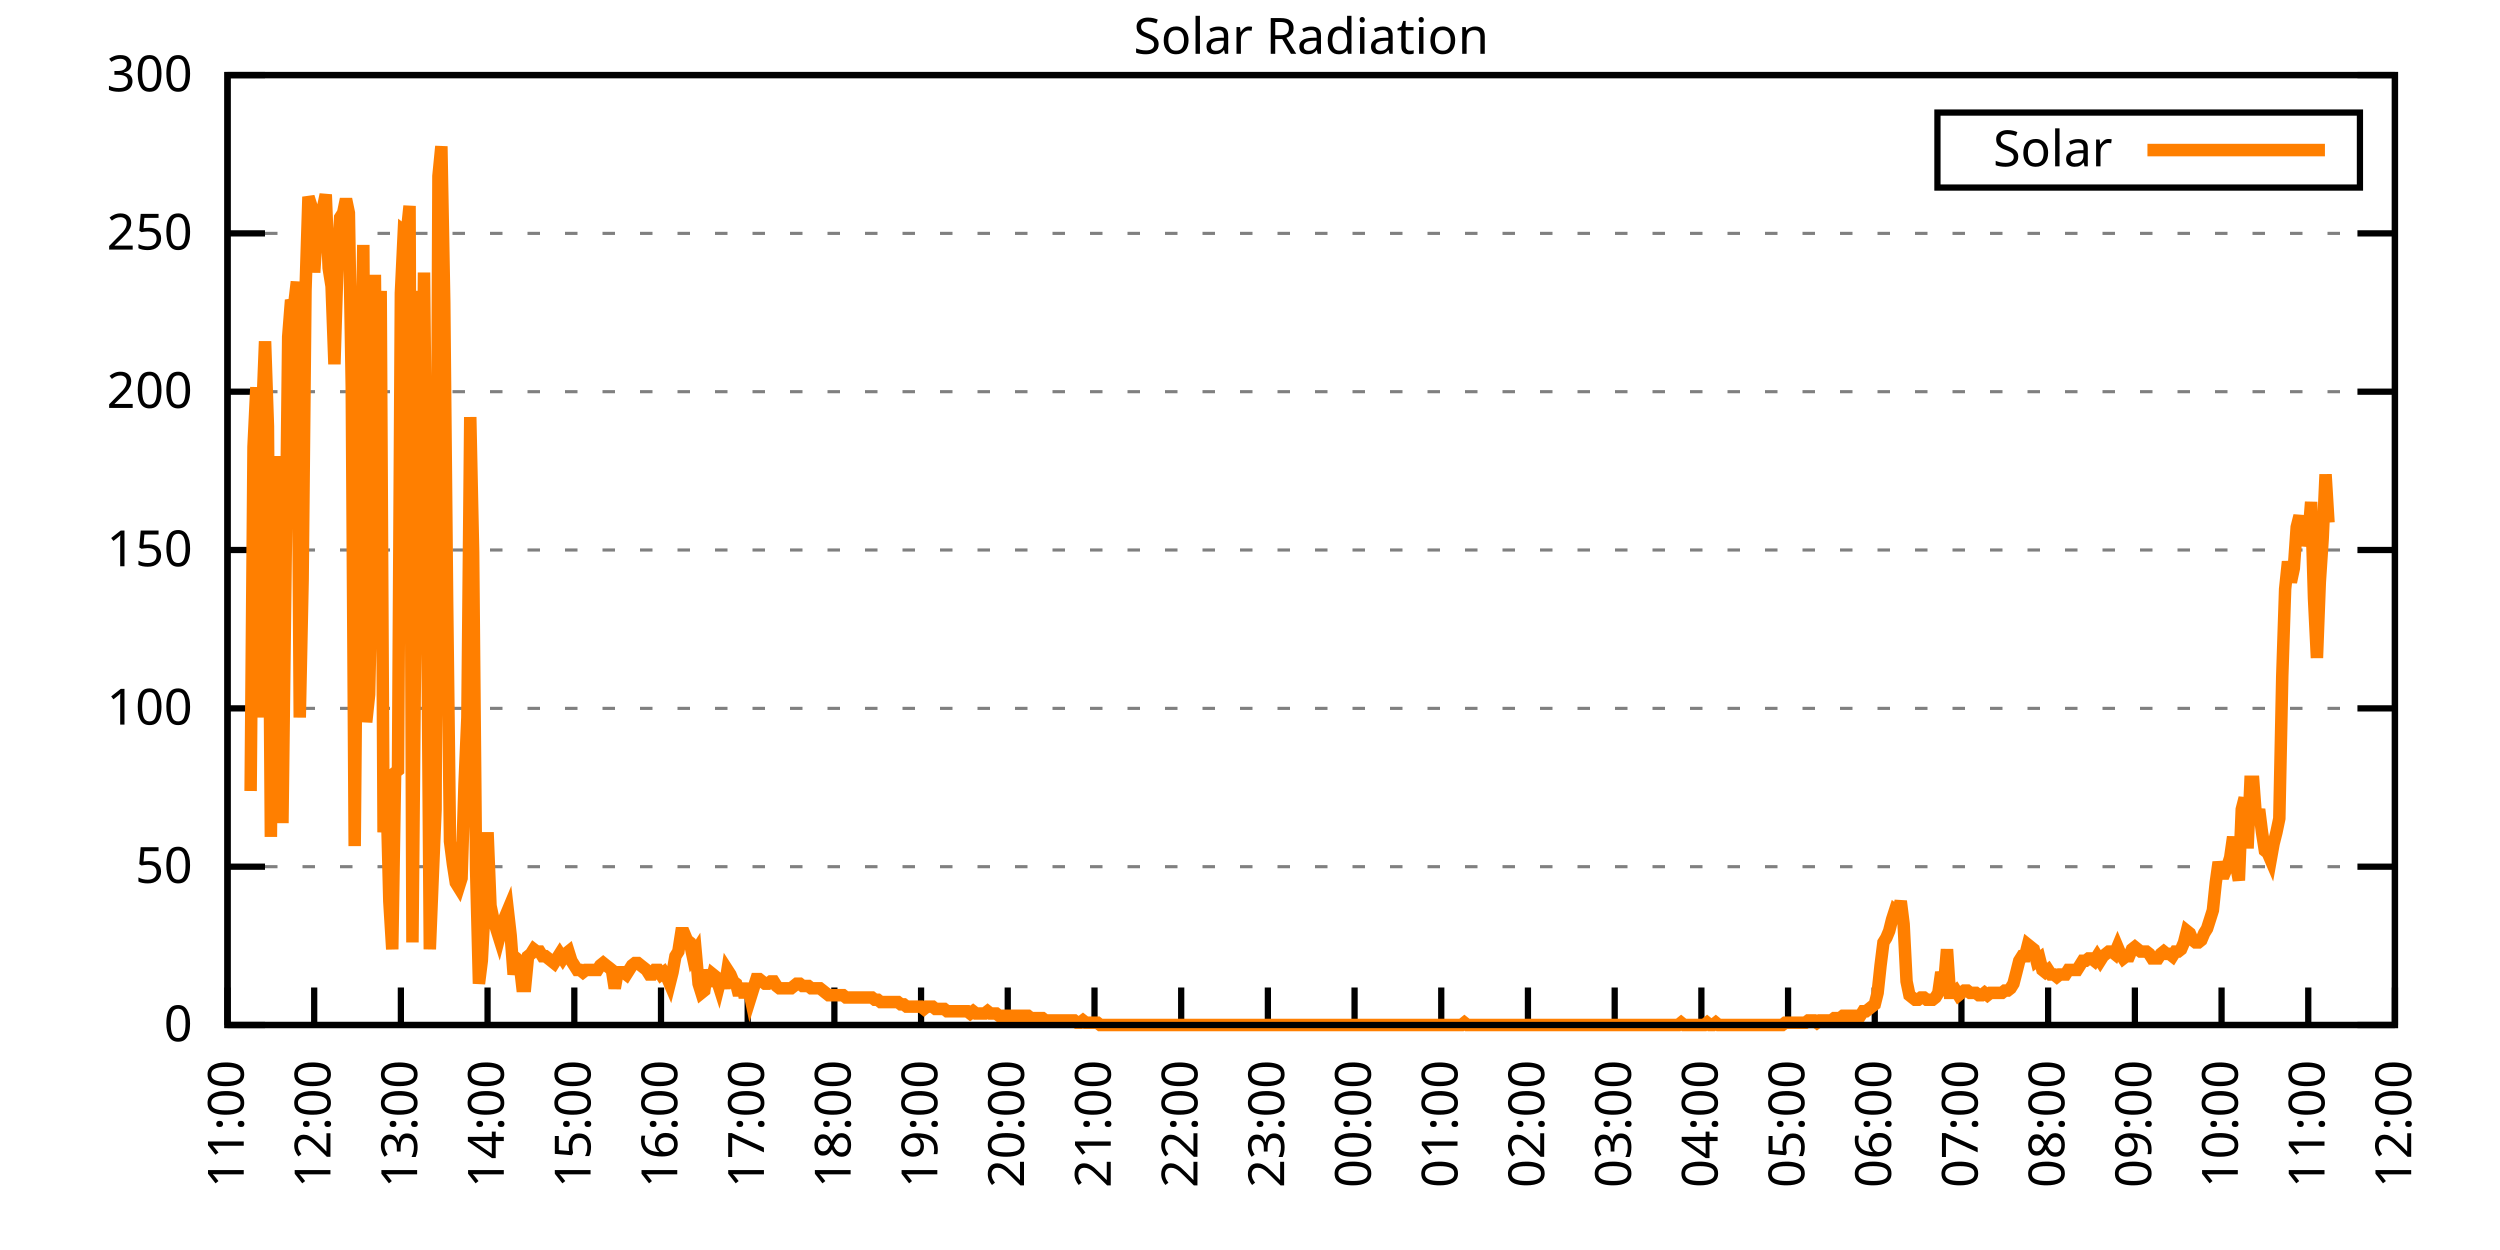
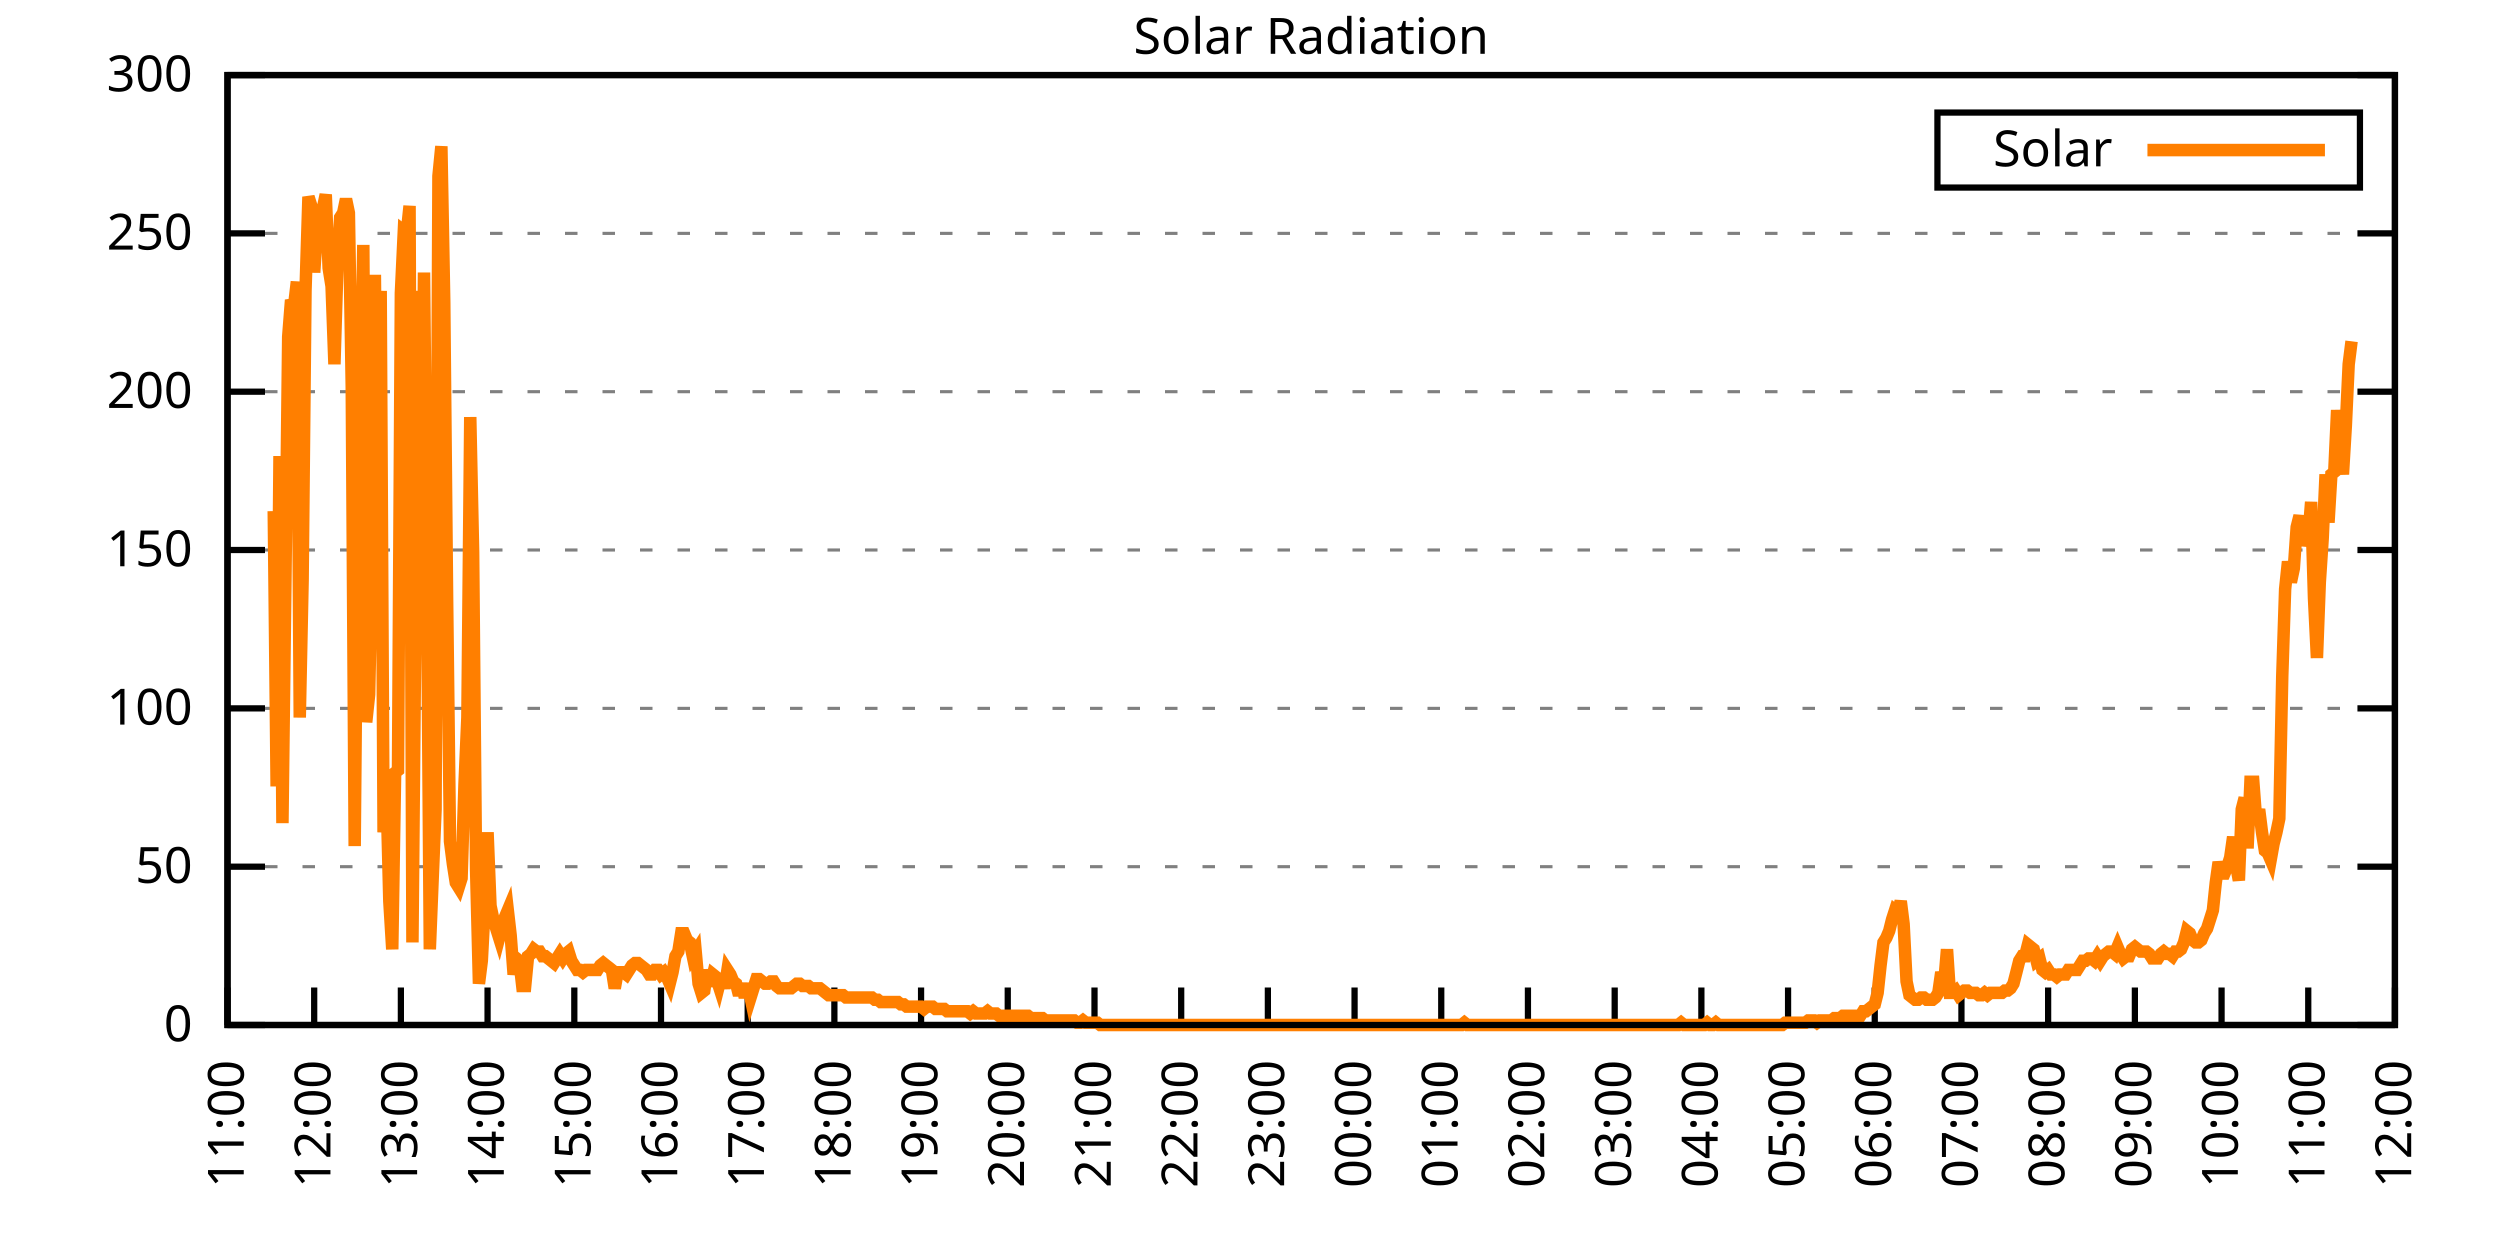
<svg xmlns="http://www.w3.org/2000/svg" xmlns:xlink="http://www.w3.org/1999/xlink" width="400" height="200" viewBox="0 0 400 200">
  <g id="gnuplot_canvas">
    <rect x="0" y="0" width="400" height="200" fill="none" />
    <defs>
      <circle id="gpDot" r="0.5" stroke-width="0.5" stroke="currentColor" />
      <path id="gpPt0" stroke-width="0.333" stroke="currentColor" d="M-1,0 h2 M0,-1 v2" />
      <path id="gpPt1" stroke-width="0.333" stroke="currentColor" d="M-1,-1 L1,1 M1,-1 L-1,1" />
      <path id="gpPt2" stroke-width="0.333" stroke="currentColor" d="M-1,0 L1,0 M0,-1 L0,1 M-1,-1 L1,1 M-1,1 L1,-1" />
      <rect id="gpPt3" stroke-width="0.333" stroke="currentColor" x="-1" y="-1" width="2" height="2" />
      <rect id="gpPt4" stroke-width="0.333" stroke="currentColor" fill="currentColor" x="-1" y="-1" width="2" height="2" />
      <circle id="gpPt5" stroke-width="0.333" stroke="currentColor" cx="0" cy="0" r="1" />
      <use xlink:href="#gpPt5" id="gpPt6" fill="currentColor" stroke="none" />
      <path id="gpPt7" stroke-width="0.333" stroke="currentColor" d="M0,-1.33 L-1.33,0.67 L1.33,0.67 z" />
      <use xlink:href="#gpPt7" id="gpPt8" fill="currentColor" stroke="none" />
      <use xlink:href="#gpPt7" id="gpPt9" stroke="currentColor" transform="rotate(180)" />
      <use xlink:href="#gpPt9" id="gpPt10" fill="currentColor" stroke="none" />
      <use xlink:href="#gpPt3" id="gpPt11" stroke="currentColor" transform="rotate(45)" />
      <use xlink:href="#gpPt11" id="gpPt12" fill="currentColor" stroke="none" />
      <path id="gpPt13" stroke-width="0.333" stroke="currentColor" d="M0,1.330 L1.265,0.411 L0.782,-1.067 L-0.782,-1.076 L-1.265,0.411 z" />
      <use xlink:href="#gpPt13" id="gpPt14" fill="currentColor" stroke="none" />
      <filter id="textbox" filterUnits="objectBoundingBox" x="0" y="0" height="1" width="1">
        <feFlood flood-color="white" flood-opacity="1" result="bgnd" />
        <feComposite in="SourceGraphic" in2="bgnd" operator="atop" />
      </filter>
      <filter id="greybox" filterUnits="objectBoundingBox" x="0" y="0" height="1" width="1">
        <feFlood flood-color="lightgrey" flood-opacity="1" result="grey" />
        <feComposite in="SourceGraphic" in2="grey" operator="atop" />
      </filter>
    </defs>
    <g fill="none" color="white" stroke="currentColor" stroke-width="1.00" stroke-linecap="butt" stroke-linejoin="miter">
</g>
    <g fill="none" color="black" stroke="currentColor" stroke-width="1.00" stroke-linecap="butt" stroke-linejoin="miter">
      <g stroke="none" shape-rendering="crispEdges">
        <polygon fill="rgb(255, 255, 255)" points="36.40,164.00 383.18,164.00 383.18,12.02 36.40,12.02 " />
      </g>
    </g>
    <g fill="none" color="black" stroke="currentColor" stroke-width="1.00" stroke-linecap="butt" stroke-linejoin="miter">
</g>
    <g fill="none" color="black" stroke="black" stroke-width="0.50" stroke-linecap="butt" stroke-linejoin="miter">
</g>
    <g fill="none" color="gray" stroke="currentColor" stroke-width="0.50" stroke-linecap="butt" stroke-linejoin="miter">
      <path stroke="gray" stroke-dasharray="2,4" class="gridline" d="M36.40,164.00 L383.19,164.00  " />
    </g>
    <g fill="none" color="gray" stroke="gray" stroke-width="1.00" stroke-linecap="butt" stroke-linejoin="miter">
</g>
    <g fill="none" color="black" stroke="currentColor" stroke-width="1.00" stroke-linecap="butt" stroke-linejoin="miter">
      <path stroke="black" d="M36.40,164.00 L42.40,164.00 M383.19,164.00 L377.19,164.00  " />
      <g transform="translate(30.80,166.60)" stroke="none" fill="black" font-family="Sans" font-size="8.00" text-anchor="end">
        <text>
          <tspan font-family="Sans"> 0</tspan>
        </text>
      </g>
    </g>
    <g fill="none" color="black" stroke="currentColor" stroke-width="1.00" stroke-linecap="butt" stroke-linejoin="miter">
</g>
    <g fill="none" color="black" stroke="black" stroke-width="0.50" stroke-linecap="butt" stroke-linejoin="miter">
</g>
    <g fill="none" color="gray" stroke="currentColor" stroke-width="0.50" stroke-linecap="butt" stroke-linejoin="miter">
      <path stroke="gray" stroke-dasharray="2,4" class="gridline" d="M36.40,138.67 L383.19,138.67  " />
    </g>
    <g fill="none" color="gray" stroke="gray" stroke-width="1.00" stroke-linecap="butt" stroke-linejoin="miter">
</g>
    <g fill="none" color="black" stroke="currentColor" stroke-width="1.00" stroke-linecap="butt" stroke-linejoin="miter">
      <path stroke="black" d="M36.40,138.67 L42.40,138.67 M383.19,138.67 L377.19,138.67  " />
      <g transform="translate(30.80,141.27)" stroke="none" fill="black" font-family="Sans" font-size="8.00" text-anchor="end">
        <text>
          <tspan font-family="Sans"> 50</tspan>
        </text>
      </g>
    </g>
    <g fill="none" color="black" stroke="currentColor" stroke-width="1.00" stroke-linecap="butt" stroke-linejoin="miter">
</g>
    <g fill="none" color="black" stroke="black" stroke-width="0.50" stroke-linecap="butt" stroke-linejoin="miter">
</g>
    <g fill="none" color="gray" stroke="currentColor" stroke-width="0.50" stroke-linecap="butt" stroke-linejoin="miter">
      <path stroke="gray" stroke-dasharray="2,4" class="gridline" d="M36.40,113.34 L383.19,113.34  " />
    </g>
    <g fill="none" color="gray" stroke="gray" stroke-width="1.00" stroke-linecap="butt" stroke-linejoin="miter">
</g>
    <g fill="none" color="black" stroke="currentColor" stroke-width="1.00" stroke-linecap="butt" stroke-linejoin="miter">
      <path stroke="black" d="M36.40,113.34 L42.40,113.34 M383.19,113.34 L377.19,113.34  " />
      <g transform="translate(30.80,115.94)" stroke="none" fill="black" font-family="Sans" font-size="8.00" text-anchor="end">
        <text>
          <tspan font-family="Sans"> 100</tspan>
        </text>
      </g>
    </g>
    <g fill="none" color="black" stroke="currentColor" stroke-width="1.00" stroke-linecap="butt" stroke-linejoin="miter">
</g>
    <g fill="none" color="black" stroke="black" stroke-width="0.50" stroke-linecap="butt" stroke-linejoin="miter">
</g>
    <g fill="none" color="gray" stroke="currentColor" stroke-width="0.50" stroke-linecap="butt" stroke-linejoin="miter">
      <path stroke="gray" stroke-dasharray="2,4" class="gridline" d="M36.40,88.00 L383.19,88.00  " />
    </g>
    <g fill="none" color="gray" stroke="gray" stroke-width="1.00" stroke-linecap="butt" stroke-linejoin="miter">
</g>
    <g fill="none" color="black" stroke="currentColor" stroke-width="1.00" stroke-linecap="butt" stroke-linejoin="miter">
      <path stroke="black" d="M36.40,88.00 L42.40,88.00 M383.19,88.00 L377.19,88.00  " />
      <g transform="translate(30.80,90.60)" stroke="none" fill="black" font-family="Sans" font-size="8.00" text-anchor="end">
        <text>
          <tspan font-family="Sans"> 150</tspan>
        </text>
      </g>
    </g>
    <g fill="none" color="black" stroke="currentColor" stroke-width="1.00" stroke-linecap="butt" stroke-linejoin="miter">
</g>
    <g fill="none" color="black" stroke="black" stroke-width="0.50" stroke-linecap="butt" stroke-linejoin="miter">
</g>
    <g fill="none" color="gray" stroke="currentColor" stroke-width="0.50" stroke-linecap="butt" stroke-linejoin="miter">
      <path stroke="gray" stroke-dasharray="2,4" class="gridline" d="M36.40,62.67 L383.19,62.67  " />
    </g>
    <g fill="none" color="gray" stroke="gray" stroke-width="1.00" stroke-linecap="butt" stroke-linejoin="miter">
</g>
    <g fill="none" color="black" stroke="currentColor" stroke-width="1.00" stroke-linecap="butt" stroke-linejoin="miter">
      <path stroke="black" d="M36.40,62.67 L42.40,62.67 M383.19,62.67 L377.19,62.67  " />
      <g transform="translate(30.80,65.27)" stroke="none" fill="black" font-family="Sans" font-size="8.00" text-anchor="end">
        <text>
          <tspan font-family="Sans"> 200</tspan>
        </text>
      </g>
    </g>
    <g fill="none" color="black" stroke="currentColor" stroke-width="1.00" stroke-linecap="butt" stroke-linejoin="miter">
</g>
    <g fill="none" color="black" stroke="black" stroke-width="0.50" stroke-linecap="butt" stroke-linejoin="miter">
</g>
    <g fill="none" color="gray" stroke="currentColor" stroke-width="0.50" stroke-linecap="butt" stroke-linejoin="miter">
      <path stroke="gray" stroke-dasharray="2,4" class="gridline" d="M36.40,37.34 L383.19,37.34  " />
    </g>
    <g fill="none" color="gray" stroke="gray" stroke-width="1.00" stroke-linecap="butt" stroke-linejoin="miter">
</g>
    <g fill="none" color="black" stroke="currentColor" stroke-width="1.00" stroke-linecap="butt" stroke-linejoin="miter">
      <path stroke="black" d="M36.40,37.34 L42.40,37.34 M383.19,37.34 L377.19,37.34  " />
      <g transform="translate(30.80,39.94)" stroke="none" fill="black" font-family="Sans" font-size="8.00" text-anchor="end">
        <text>
          <tspan font-family="Sans"> 250</tspan>
        </text>
      </g>
    </g>
    <g fill="none" color="black" stroke="currentColor" stroke-width="1.00" stroke-linecap="butt" stroke-linejoin="miter">
</g>
    <g fill="none" color="black" stroke="black" stroke-width="0.50" stroke-linecap="butt" stroke-linejoin="miter">
</g>
    <g fill="none" color="gray" stroke="currentColor" stroke-width="0.50" stroke-linecap="butt" stroke-linejoin="miter">
      <path stroke="gray" stroke-dasharray="2,4" class="gridline" d="M36.40,12.01 L383.19,12.01  " />
    </g>
    <g fill="none" color="gray" stroke="gray" stroke-width="1.00" stroke-linecap="butt" stroke-linejoin="miter">
</g>
    <g fill="none" color="black" stroke="currentColor" stroke-width="1.00" stroke-linecap="butt" stroke-linejoin="miter">
      <path stroke="black" d="M36.40,12.01 L42.40,12.01 M383.19,12.01 L377.19,12.01  " />
      <g transform="translate(30.80,14.61)" stroke="none" fill="black" font-family="Sans" font-size="8.00" text-anchor="end">
        <text>
          <tspan font-family="Sans"> 300</tspan>
        </text>
      </g>
    </g>
    <g fill="none" color="black" stroke="currentColor" stroke-width="1.00" stroke-linecap="butt" stroke-linejoin="miter">
      <path stroke="black" d="M36.40,164.00 L36.40,158.00  " />
      <g transform="translate(39.00,169.60) rotate(270.00)" stroke="none" fill="black" font-family="Sans" font-size="8.00" text-anchor="end">
        <text>
          <tspan font-family="Sans">11:00</tspan>
        </text>
      </g>
    </g>
    <g fill="none" color="black" stroke="currentColor" stroke-width="1.00" stroke-linecap="butt" stroke-linejoin="miter">
      <path stroke="black" d="M50.27,164.00 L50.27,158.00  " />
      <g transform="translate(52.87,169.60) rotate(270.00)" stroke="none" fill="black" font-family="Sans" font-size="8.00" text-anchor="end">
        <text>
          <tspan font-family="Sans">12:00</tspan>
        </text>
      </g>
    </g>
    <g fill="none" color="black" stroke="currentColor" stroke-width="1.00" stroke-linecap="butt" stroke-linejoin="miter">
      <path stroke="black" d="M64.14,164.00 L64.14,158.00  " />
      <g transform="translate(66.74,169.60) rotate(270.00)" stroke="none" fill="black" font-family="Sans" font-size="8.00" text-anchor="end">
        <text>
          <tspan font-family="Sans">13:00</tspan>
        </text>
      </g>
    </g>
    <g fill="none" color="black" stroke="currentColor" stroke-width="1.00" stroke-linecap="butt" stroke-linejoin="miter">
      <path stroke="black" d="M78.01,164.00 L78.01,158.00  " />
      <g transform="translate(80.61,169.60) rotate(270.00)" stroke="none" fill="black" font-family="Sans" font-size="8.00" text-anchor="end">
        <text>
          <tspan font-family="Sans">14:00</tspan>
        </text>
      </g>
    </g>
    <g fill="none" color="black" stroke="currentColor" stroke-width="1.00" stroke-linecap="butt" stroke-linejoin="miter">
      <path stroke="black" d="M91.89,164.00 L91.89,158.00  " />
      <g transform="translate(94.49,169.60) rotate(270.00)" stroke="none" fill="black" font-family="Sans" font-size="8.00" text-anchor="end">
        <text>
          <tspan font-family="Sans">15:00</tspan>
        </text>
      </g>
    </g>
    <g fill="none" color="black" stroke="currentColor" stroke-width="1.00" stroke-linecap="butt" stroke-linejoin="miter">
      <path stroke="black" d="M105.76,164.00 L105.76,158.00  " />
      <g transform="translate(108.36,169.60) rotate(270.00)" stroke="none" fill="black" font-family="Sans" font-size="8.00" text-anchor="end">
        <text>
          <tspan font-family="Sans">16:00</tspan>
        </text>
      </g>
    </g>
    <g fill="none" color="black" stroke="currentColor" stroke-width="1.00" stroke-linecap="butt" stroke-linejoin="miter">
      <path stroke="black" d="M119.63,164.00 L119.63,158.00  " />
      <g transform="translate(122.23,169.60) rotate(270.00)" stroke="none" fill="black" font-family="Sans" font-size="8.00" text-anchor="end">
        <text>
          <tspan font-family="Sans">17:00</tspan>
        </text>
      </g>
    </g>
    <g fill="none" color="black" stroke="currentColor" stroke-width="1.00" stroke-linecap="butt" stroke-linejoin="miter">
      <path stroke="black" d="M133.50,164.00 L133.50,158.00  " />
      <g transform="translate(136.10,169.60) rotate(270.00)" stroke="none" fill="black" font-family="Sans" font-size="8.00" text-anchor="end">
        <text>
          <tspan font-family="Sans">18:00</tspan>
        </text>
      </g>
    </g>
    <g fill="none" color="black" stroke="currentColor" stroke-width="1.00" stroke-linecap="butt" stroke-linejoin="miter">
      <path stroke="black" d="M147.37,164.00 L147.37,158.00  " />
      <g transform="translate(149.97,169.60) rotate(270.00)" stroke="none" fill="black" font-family="Sans" font-size="8.00" text-anchor="end">
        <text>
          <tspan font-family="Sans">19:00</tspan>
        </text>
      </g>
    </g>
    <g fill="none" color="black" stroke="currentColor" stroke-width="1.00" stroke-linecap="butt" stroke-linejoin="miter">
      <path stroke="black" d="M161.24,164.00 L161.24,158.00  " />
      <g transform="translate(163.84,169.60) rotate(270.00)" stroke="none" fill="black" font-family="Sans" font-size="8.00" text-anchor="end">
        <text>
          <tspan font-family="Sans">20:00</tspan>
        </text>
      </g>
    </g>
    <g fill="none" color="black" stroke="currentColor" stroke-width="1.00" stroke-linecap="butt" stroke-linejoin="miter">
      <path stroke="black" d="M175.12,164.00 L175.12,158.00  " />
      <g transform="translate(177.72,169.60) rotate(270.00)" stroke="none" fill="black" font-family="Sans" font-size="8.00" text-anchor="end">
        <text>
          <tspan font-family="Sans">21:00</tspan>
        </text>
      </g>
    </g>
    <g fill="none" color="black" stroke="currentColor" stroke-width="1.00" stroke-linecap="butt" stroke-linejoin="miter">
      <path stroke="black" d="M188.99,164.00 L188.99,158.00  " />
      <g transform="translate(191.59,169.60) rotate(270.00)" stroke="none" fill="black" font-family="Sans" font-size="8.00" text-anchor="end">
        <text>
          <tspan font-family="Sans">22:00</tspan>
        </text>
      </g>
    </g>
    <g fill="none" color="black" stroke="currentColor" stroke-width="1.00" stroke-linecap="butt" stroke-linejoin="miter">
      <path stroke="black" d="M202.86,164.00 L202.86,158.00  " />
      <g transform="translate(205.46,169.60) rotate(270.00)" stroke="none" fill="black" font-family="Sans" font-size="8.00" text-anchor="end">
        <text>
          <tspan font-family="Sans">23:00</tspan>
        </text>
      </g>
    </g>
    <g fill="none" color="black" stroke="currentColor" stroke-width="1.00" stroke-linecap="butt" stroke-linejoin="miter">
      <path stroke="black" d="M216.73,164.00 L216.73,158.00  " />
      <g transform="translate(219.33,169.60) rotate(270.00)" stroke="none" fill="black" font-family="Sans" font-size="8.00" text-anchor="end">
        <text>
          <tspan font-family="Sans">00:00</tspan>
        </text>
      </g>
    </g>
    <g fill="none" color="black" stroke="currentColor" stroke-width="1.00" stroke-linecap="butt" stroke-linejoin="miter">
      <path stroke="black" d="M230.60,164.00 L230.60,158.00  " />
      <g transform="translate(233.20,169.60) rotate(270.00)" stroke="none" fill="black" font-family="Sans" font-size="8.00" text-anchor="end">
        <text>
          <tspan font-family="Sans">01:00</tspan>
        </text>
      </g>
    </g>
    <g fill="none" color="black" stroke="currentColor" stroke-width="1.00" stroke-linecap="butt" stroke-linejoin="miter">
      <path stroke="black" d="M244.47,164.00 L244.47,158.00  " />
      <g transform="translate(247.07,169.60) rotate(270.00)" stroke="none" fill="black" font-family="Sans" font-size="8.00" text-anchor="end">
        <text>
          <tspan font-family="Sans">02:00</tspan>
        </text>
      </g>
    </g>
    <g fill="none" color="black" stroke="currentColor" stroke-width="1.00" stroke-linecap="butt" stroke-linejoin="miter">
      <path stroke="black" d="M258.35,164.00 L258.35,158.00  " />
      <g transform="translate(260.95,169.60) rotate(270.00)" stroke="none" fill="black" font-family="Sans" font-size="8.00" text-anchor="end">
        <text>
          <tspan font-family="Sans">03:00</tspan>
        </text>
      </g>
    </g>
    <g fill="none" color="black" stroke="currentColor" stroke-width="1.00" stroke-linecap="butt" stroke-linejoin="miter">
      <path stroke="black" d="M272.22,164.00 L272.22,158.00  " />
      <g transform="translate(274.82,169.60) rotate(270.00)" stroke="none" fill="black" font-family="Sans" font-size="8.00" text-anchor="end">
        <text>
          <tspan font-family="Sans">04:00</tspan>
        </text>
      </g>
    </g>
    <g fill="none" color="black" stroke="currentColor" stroke-width="1.00" stroke-linecap="butt" stroke-linejoin="miter">
      <path stroke="black" d="M286.09,164.00 L286.09,158.00  " />
      <g transform="translate(288.69,169.60) rotate(270.00)" stroke="none" fill="black" font-family="Sans" font-size="8.00" text-anchor="end">
        <text>
          <tspan font-family="Sans">05:00</tspan>
        </text>
      </g>
    </g>
    <g fill="none" color="black" stroke="currentColor" stroke-width="1.00" stroke-linecap="butt" stroke-linejoin="miter">
      <path stroke="black" d="M299.96,164.00 L299.96,158.00  " />
      <g transform="translate(302.56,169.60) rotate(270.00)" stroke="none" fill="black" font-family="Sans" font-size="8.00" text-anchor="end">
        <text>
          <tspan font-family="Sans">06:00</tspan>
        </text>
      </g>
    </g>
    <g fill="none" color="black" stroke="currentColor" stroke-width="1.00" stroke-linecap="butt" stroke-linejoin="miter">
      <path stroke="black" d="M313.83,164.00 L313.83,158.00  " />
      <g transform="translate(316.43,169.60) rotate(270.00)" stroke="none" fill="black" font-family="Sans" font-size="8.00" text-anchor="end">
        <text>
          <tspan font-family="Sans">07:00</tspan>
        </text>
      </g>
    </g>
    <g fill="none" color="black" stroke="currentColor" stroke-width="1.00" stroke-linecap="butt" stroke-linejoin="miter">
      <path stroke="black" d="M327.70,164.00 L327.70,158.00  " />
      <g transform="translate(330.30,169.60) rotate(270.00)" stroke="none" fill="black" font-family="Sans" font-size="8.00" text-anchor="end">
        <text>
          <tspan font-family="Sans">08:00</tspan>
        </text>
      </g>
    </g>
    <g fill="none" color="black" stroke="currentColor" stroke-width="1.00" stroke-linecap="butt" stroke-linejoin="miter">
      <path stroke="black" d="M341.58,164.00 L341.58,158.00  " />
      <g transform="translate(344.18,169.60) rotate(270.00)" stroke="none" fill="black" font-family="Sans" font-size="8.00" text-anchor="end">
        <text>
          <tspan font-family="Sans">09:00</tspan>
        </text>
      </g>
    </g>
    <g fill="none" color="black" stroke="currentColor" stroke-width="1.00" stroke-linecap="butt" stroke-linejoin="miter">
      <path stroke="black" d="M355.45,164.00 L355.45,158.00  " />
      <g transform="translate(358.05,169.60) rotate(270.00)" stroke="none" fill="black" font-family="Sans" font-size="8.00" text-anchor="end">
        <text>
          <tspan font-family="Sans">10:00</tspan>
        </text>
      </g>
    </g>
    <g fill="none" color="black" stroke="currentColor" stroke-width="1.00" stroke-linecap="butt" stroke-linejoin="miter">
      <path stroke="black" d="M369.32,164.00 L369.32,158.00  " />
      <g transform="translate(371.92,169.60) rotate(270.00)" stroke="none" fill="black" font-family="Sans" font-size="8.00" text-anchor="end">
        <text>
          <tspan font-family="Sans">11:00</tspan>
        </text>
      </g>
    </g>
    <g fill="none" color="black" stroke="currentColor" stroke-width="1.00" stroke-linecap="butt" stroke-linejoin="miter">
      <path stroke="black" d="M383.19,164.00 L383.19,158.00  " />
      <g transform="translate(385.79,169.60) rotate(270.00)" stroke="none" fill="black" font-family="Sans" font-size="8.00" text-anchor="end">
        <text>
          <tspan font-family="Sans">12:00</tspan>
        </text>
      </g>
    </g>
    <g fill="none" color="black" stroke="currentColor" stroke-width="1.00" stroke-linecap="butt" stroke-linejoin="miter">
</g>
    <g fill="none" color="black" stroke="currentColor" stroke-width="1.00" stroke-linecap="butt" stroke-linejoin="miter">
      <path stroke="black" d="M36.40,12.01 L36.40,164.00 L383.19,164.00 L383.19,12.01 L36.40,12.01 Z  " />
    </g>
    <g fill="none" color="black" stroke="currentColor" stroke-width="1.00" stroke-linecap="butt" stroke-linejoin="miter">
</g>
    <g fill="none" color="black" stroke="currentColor" stroke-width="1.00" stroke-linecap="butt" stroke-linejoin="miter">
      <path stroke="black" d="M309.99,30.01 L309.99,18.01 L377.59,18.01 L377.59,30.01 L309.99,30.01 Z  " />
    </g>
    <g id="Solar_Radiation_plot_1">
      <g fill="none" color="white" stroke="black" stroke-width="2.00" stroke-linecap="butt" stroke-linejoin="miter">
</g>
      <g fill="none" color="black" stroke="currentColor" stroke-width="2.00" stroke-linecap="butt" stroke-linejoin="miter">
        <g transform="translate(337.99,26.61)" stroke="none" fill="black" font-family="Sans" font-size="8.00" text-anchor="end">
          <text>
            <tspan font-family="Sans">Solar</tspan>
          </text>
        </g>
      </g>
      <g fill="none" color="black" stroke="currentColor" stroke-width="2.00" stroke-linecap="butt" stroke-linejoin="miter">
-         <path stroke="rgb(255, 127,   0)" d="M343.59,24.01 L371.99,24.01 M40.10,126.56 L40.56,71.50 L41.02,61.95 L41.49,114.81 L41.95,66.36 L42.41,54.61   L42.87,68.19 L43.34,133.90 L43.80,81.78 L44.26,125.82 L44.72,72.97 L45.19,131.70 L45.65,94.26 L46.11,53.88   L46.57,48.00 L47.03,49.11 L47.50,45.07 L47.96,114.81 L48.42,92.79 L48.88,46.54 L49.35,31.49 L49.81,32.95   L50.27,43.60 L50.73,36.63 L51.20,36.99 L51.66,33.32 L52.12,31.12 L52.58,42.87 L53.05,45.80 L53.51,58.28   L53.97,43.23 L54.43,34.79 L54.90,34.06 L55.36,31.85 L55.82,34.06 L56.28,61.95 L56.75,135.37 L57.21,82.51   L57.67,65.62 L58.13,39.19 L58.59,115.55 L59.06,111.14 L59.52,89.12 L59.98,43.97 L60.44,90.95 L60.91,46.54   L61.37,133.17 L61.83,126.19 L62.29,144.18 L62.76,151.89 L63.22,123.62 L63.68,123.25 L64.14,46.90 L64.61,36.99   L65.07,37.36 L65.53,32.95 L65.99,150.79 L66.46,99.39 L66.92,46.54 L67.38,96.46 L67.84,43.60 L68.30,89.85   L68.77,151.89 L69.23,140.51 L69.69,129.49 L70.15,28.18 L70.62,23.41 L71.08,48.37 L71.54,96.09 L72.00,134.63   L72.47,138.30 L72.93,141.24 L73.39,141.98 L73.85,140.51 L74.32,125.46 L74.78,114.81 L75.24,66.73 L75.70,88.38   L76.17,139.04 L76.63,157.39 L77.09,153.72 L77.55,144.91 L78.01,133.17 L78.48,144.91 L78.94,147.11 L79.40,148.58   L79.86,150.05 L80.33,148.22 L80.79,146.75 L81.25,145.65 L81.71,149.68 L82.18,155.92 L82.64,153.35 L83.10,153.72   L83.56,157.76 L84.03,157.76 L84.49,152.99 L84.95,152.62 L85.41,151.89 L85.88,152.25 L86.34,152.25 L86.80,152.99   L87.26,152.99 L87.72,153.35 L88.19,153.72 L88.65,154.09 L89.11,153.35 L89.57,152.62 L90.04,153.35 L90.50,152.62   L90.96,152.25 L91.42,153.72 L91.89,154.46 L92.35,155.19 L92.81,155.19 L93.27,155.56 L93.74,155.19 L94.20,155.19   L94.66,155.19 L95.12,155.19 L95.59,155.19 L96.05,154.46 L96.51,154.09 L96.97,154.46 L97.44,154.82 L97.90,155.19   L98.36,158.13 L98.82,155.56 L99.28,155.56 L99.75,155.56 L100.21,155.92 L100.67,155.19 L101.13,154.46 L101.60,154.09   L102.06,154.09 L102.52,154.46 L102.98,154.82 L103.45,155.19 L103.91,155.92 L104.37,155.92 L104.83,155.19 L105.30,155.19   L105.76,155.92 L106.22,155.56 L106.68,156.29 L107.15,157.39 L107.61,155.56 L108.07,152.99 L108.53,152.25 L108.99,149.32   L109.46,149.32 L109.92,150.42 L110.38,150.79 L110.84,152.99 L111.31,152.25 L111.77,157.39 L112.23,158.86 L112.69,158.49   L113.16,155.19 L113.62,157.76 L114.08,155.92 L114.54,156.29 L115.01,157.76 L115.47,155.92 L115.93,158.13 L116.39,155.19   L116.86,155.92 L117.32,157.03 L117.78,157.39 L118.24,159.23 L118.70,157.39 L119.17,159.60 L119.63,157.39 L120.09,159.60   L120.55,158.13 L121.02,156.66 L121.48,156.66 L121.94,157.03 L122.40,157.39 L122.87,157.39 L123.33,157.03 L123.79,157.03   L124.25,157.76 L124.72,158.13 L125.18,158.13 L125.64,158.13 L126.10,158.13 L126.57,158.13 L127.03,157.76 L127.49,157.39   L127.95,157.39 L128.41,157.76 L128.88,157.76 L129.34,157.76 L129.80,158.13 L130.26,158.13 L130.73,158.13 L131.19,158.13   L131.65,158.49 L132.11,158.86 L132.58,159.23 L133.04,159.23 L133.50,159.23 L133.96,159.23 L134.43,159.23 L134.89,159.23   L135.35,159.60 L135.81,159.60 L136.28,159.60 L136.74,159.60 L137.20,159.60 L137.66,159.60 L138.13,159.60 L138.59,159.60   L139.05,159.60 L139.51,159.60 L139.97,159.96 L140.44,159.96 L140.90,160.33 L141.36,160.33 L141.82,160.33 L142.29,160.33   L142.75,160.33 L143.21,160.33 L143.67,160.33 L144.14,160.70 L144.60,160.70 L145.06,161.06 L145.52,161.06 L145.99,161.06   L146.45,161.06 L146.91,161.06 L147.37,161.06 L147.84,161.43 L148.30,161.06 L148.76,161.06 L149.22,161.06 L149.68,161.43   L150.15,161.43 L150.61,161.43 L151.07,161.43 L151.53,161.80 L152.00,161.80 L152.46,161.80 L152.92,161.80 L153.38,161.80   L153.85,161.80 L154.31,161.80 L154.77,161.80 L155.23,162.16 L155.70,161.80 L156.16,162.16 L156.62,162.16 L157.08,162.16   L157.55,162.16 L158.01,161.80 L158.47,162.16 L158.93,162.16 L159.39,162.16 L159.86,162.53 L160.32,162.53 L160.78,162.53   L161.24,162.53 L161.71,162.53 L162.17,162.53 L162.63,162.53 L163.09,162.53 L163.56,162.53 L164.02,162.53 L164.48,162.53   L164.94,162.90 L165.41,162.90 L165.87,162.90 L166.33,162.90 L166.79,162.90 L167.26,163.27 L167.72,163.27 L168.18,163.27   L168.64,163.27 L169.10,163.27 L169.57,163.27 L170.03,163.27 L170.49,163.27 L170.95,163.27 L171.42,163.27 L171.88,163.27   L172.34,163.63 L172.80,163.63 L173.27,163.27 L173.73,163.63 L174.19,163.63 L174.65,163.63 L175.12,163.63 L175.58,163.63   L176.04,164.00 L176.50,164.00 L176.97,164.00 L177.43,164.00 L177.89,164.00 L178.35,164.00 L178.82,164.00 L179.28,164.00   L179.74,164.00 L180.20,164.00 L180.66,164.00 L181.13,164.00 L181.59,164.00 L182.05,164.00 L182.51,164.00 L182.98,164.00   L183.44,164.00 L183.90,164.00 L184.36,164.00 L184.83,164.00 L185.29,164.00 L185.75,164.00 L186.21,164.00 L186.68,164.00   L187.14,164.00 L187.60,164.00 L188.06,164.00 L188.53,164.00 L188.99,164.00 L189.45,164.00 L189.91,164.00 L190.37,164.00   L190.84,164.00 L191.30,164.00 L191.76,164.00 L192.22,164.00 L192.69,164.00 L193.15,164.00 L193.61,164.00 L194.07,164.00   L194.54,164.00 L195.00,164.00 L195.46,164.00 L195.92,164.00 L196.39,164.00 L196.85,164.00 L197.31,164.00 L197.77,164.00   L198.24,164.00 L198.70,164.00 L199.16,164.00 L199.62,164.00 L200.08,164.00 L200.55,164.00 L201.01,164.00 L201.47,164.00   L201.93,164.00 L202.40,164.00 L202.86,164.00 L203.32,164.00 L203.78,164.00 L204.25,164.00 L204.71,164.00 L205.17,164.00   L205.63,164.00 L206.10,164.00 L206.56,164.00 L207.02,164.00 L207.48,164.00 L207.95,164.00 L208.41,164.00 L208.87,164.00   L209.33,164.00 L209.80,164.00 L210.26,164.00 L210.72,164.00 L211.18,164.00 L211.64,164.00 L212.11,164.00 L212.57,164.00   L213.03,164.00 L213.49,164.00 L213.96,164.00 L214.42,164.00 L214.88,164.00 L215.34,164.00 L215.81,164.00 L216.27,164.00   L216.73,164.00 L217.19,164.00 L217.66,164.00 L218.12,164.00 L218.58,164.00 L219.04,164.00 L219.51,164.00 L219.97,164.00   L220.43,164.00 L220.89,164.00 L221.35,164.00 L221.82,164.00 L222.28,164.00 L222.74,164.00 L223.20,164.00 L223.67,164.00   L224.13,164.00 L224.59,164.00 L225.05,164.00 L225.52,164.00 L225.98,164.00 L226.44,164.00 L226.90,164.00 L227.37,164.00   L227.83,164.00 L228.29,164.00 L228.75,164.00 L229.22,164.00 L229.68,164.00 L230.14,164.00 L230.60,164.00 L231.06,164.00   L231.53,164.00 L231.99,164.00 L232.45,164.00 L232.91,164.00 L233.38,164.00 L233.84,164.00 L234.30,163.63 L234.76,164.00   L235.23,164.00 L235.69,164.00 L236.15,164.00 L236.61,164.00 L237.08,164.00 L237.54,164.00 L238.00,164.00 L238.46,164.00   L238.93,164.00 L239.39,164.00 L239.85,164.00 L240.31,164.00 L240.77,164.00 L241.24,164.00 L241.70,164.00 L242.16,164.00   L242.62,164.00 L243.09,164.00 L243.55,164.00 L244.01,164.00 L244.47,164.00 L244.94,164.00 L245.40,164.00 L245.86,164.00   L246.32,164.00 L246.79,164.00 L247.25,164.00 L247.71,164.00 L248.17,164.00 L248.64,164.00 L249.10,164.00 L249.56,164.00   L250.02,164.00 L250.49,164.00 L250.95,164.00 L251.41,164.00 L251.87,164.00 L252.33,164.00 L252.80,164.00 L253.26,164.00   L253.72,164.00 L254.18,164.00 L254.65,164.00 L255.11,164.00 L255.57,164.00 L256.03,164.00 L256.50,164.00 L256.96,164.00   L257.42,164.00 L257.88,164.00 L258.35,164.00 L258.81,164.00 L259.27,164.00 L259.73,164.00 L260.20,164.00 L260.66,164.00   L261.12,164.00 L261.58,164.00 L262.04,164.00 L262.51,164.00 L262.97,164.00 L263.43,164.00 L263.89,164.00 L264.36,164.00   L264.82,164.00 L265.28,164.00 L265.74,164.00 L266.21,164.00 L266.67,164.00 L267.13,164.00 L267.59,164.00 L268.06,164.00   L268.52,164.00 L268.98,163.63 L269.44,164.00 L269.91,164.00 L270.37,164.00 L270.83,164.00 L271.29,164.00 L271.75,164.00   L272.22,164.00 L272.68,164.00 L273.14,163.63 L273.60,164.00 L274.07,164.00 L274.53,163.63 L274.99,164.00 L275.45,164.00   L275.92,164.00 L276.38,164.00 L276.84,164.00 L277.30,164.00 L277.77,164.00 L278.23,164.00 L278.69,164.00 L279.15,164.00   L279.62,164.00 L280.08,164.00 L280.54,164.00 L281.00,164.00 L281.46,164.00 L281.93,164.00 L282.39,164.00 L282.85,164.00   L283.31,164.00 L283.78,164.00 L284.24,164.00 L284.70,164.00 L285.16,164.00 L285.63,163.63 L286.09,163.63 L286.55,163.63   L287.01,163.63 L287.48,163.63 L287.94,163.63 L288.40,163.63 L288.86,163.63 L289.33,163.27 L289.79,163.27 L290.25,163.27   L290.71,163.63 L291.18,163.27 L291.64,163.27 L292.10,163.27 L292.56,163.27 L293.02,163.27 L293.49,162.90 L293.95,162.90   L294.41,162.90 L294.87,162.53 L295.34,162.53 L295.80,162.53 L296.26,162.53 L296.72,162.53 L297.19,162.53 L297.65,162.53   L298.11,161.80 L298.57,161.80 L299.04,161.43 L299.50,161.06 L299.96,160.70 L300.42,158.86 L300.89,154.46 L301.35,150.79   L301.81,150.05 L302.27,148.95 L302.73,147.11 L303.20,145.65 L303.66,146.01 L304.12,144.18 L304.58,147.85 L305.05,157.03   L305.51,159.23 L305.97,159.60 L306.43,159.96 L306.90,159.96 L307.36,159.60 L307.82,159.60 L308.28,159.96 L308.75,159.96   L309.21,159.96 L309.67,159.60 L310.13,158.86 L310.60,155.56 L311.06,157.39 L311.52,151.89 L311.98,158.86 L312.44,158.86   L312.91,158.49 L313.37,159.23 L313.83,158.86 L314.29,158.49 L314.76,158.49 L315.22,158.86 L315.68,158.86 L316.14,158.86   L316.61,159.23 L317.07,159.23 L317.53,158.86 L317.99,159.23 L318.46,158.86 L318.92,158.86 L319.38,158.86 L319.84,158.86   L320.31,158.86 L320.77,158.49 L321.23,158.49 L321.69,158.13 L322.15,157.39 L322.62,155.56 L323.08,153.72 L323.54,152.99   L324.00,152.99 L324.47,151.15 L324.93,151.52 L325.39,151.89 L325.85,153.72 L326.32,153.35 L326.78,155.19 L327.24,155.56   L327.70,155.19 L328.17,155.92 L328.63,155.92 L329.09,156.29 L329.55,155.92 L330.02,155.92 L330.48,155.92 L330.94,155.19   L331.40,155.19 L331.87,155.19 L332.33,155.19 L332.79,154.46 L333.25,153.72 L333.71,153.72 L334.18,153.35 L334.64,153.35   L335.10,153.72 L335.56,152.99 L336.03,153.72 L336.49,152.99 L336.95,152.62 L337.41,152.25 L337.88,152.25 L338.34,152.62   L338.80,151.52 L339.26,152.62 L339.73,153.35 L340.19,152.99 L340.65,152.99 L341.11,151.89 L341.58,151.52 L342.04,151.89   L342.50,152.25 L342.96,152.25 L343.42,152.25 L343.89,152.62 L344.35,153.35 L344.81,153.35 L345.27,153.35 L345.74,152.62   L346.20,152.25 L346.66,152.62 L347.12,152.62 L347.59,152.99 L348.05,152.25 L348.51,152.25 L348.97,151.89 L349.44,150.79   L349.90,148.95 L350.36,149.32 L350.82,150.42 L351.29,150.79 L351.75,150.79 L352.21,150.42 L352.67,149.32 L353.13,148.58   L353.60,147.11 L354.06,145.65 L354.52,141.24 L354.98,137.94 L355.45,139.77 L355.91,139.77 L356.37,138.67 L356.83,137.20   L357.30,133.90 L357.76,138.30 L358.22,140.87 L358.68,129.49 L359.15,127.66 L359.61,135.74 L360.07,125.09 L360.53,125.09   L361.00,131.33 L361.46,129.49 L361.92,133.17 L362.38,136.10 L362.84,136.47 L363.31,137.57 L363.77,135.00 L364.23,133.17   L364.69,130.96 L365.16,108.20 L365.62,94.26 L366.08,89.85 L366.54,93.15 L367.01,90.95 L367.47,84.34 L367.93,82.51   L368.39,87.28 L368.86,85.45 L369.32,86.18 L369.78,80.31 L370.24,95.72 L370.71,105.27 L371.17,93.15 L371.63,86.18   L372.09,75.90 L372.56,83.61  " />
+         <path stroke="rgb(255, 127,   0)" d="M343.59,24.01 L371.99,24.01 M43.80,81.78 L44.26,125.82 L44.72,72.97 L45.19,131.70 L45.65,94.26 L46.11,53.88   L46.57,48.00 L47.03,49.11 L47.50,45.07 L47.96,114.81 L48.42,92.79 L48.88,46.54 L49.35,31.49 L49.81,32.95   L50.27,43.60 L50.73,36.63 L51.20,36.99 L51.66,33.32 L52.12,31.12 L52.58,42.87 L53.05,45.80 L53.51,58.28   L53.97,43.23 L54.43,34.79 L54.90,34.06 L55.36,31.85 L55.82,34.06 L56.28,61.95 L56.75,135.37 L57.21,82.51   L57.67,65.62 L58.13,39.19 L58.59,115.55 L59.06,111.14 L59.52,89.12 L59.98,43.97 L60.44,90.95 L60.91,46.54   L61.37,133.17 L61.83,126.19 L62.29,144.18 L62.76,151.89 L63.22,123.62 L63.68,123.25 L64.14,46.90 L64.61,36.99   L65.07,37.36 L65.53,32.95 L65.99,150.79 L66.46,99.39 L66.92,46.54 L67.38,96.46 L67.84,43.60 L68.30,89.85   L68.77,151.89 L69.23,140.51 L69.69,129.49 L70.15,28.18 L70.62,23.41 L71.08,48.37 L71.54,96.09 L72.00,134.63   L72.47,138.30 L72.93,141.24 L73.39,141.98 L73.85,140.51 L74.32,125.46 L74.78,114.81 L75.24,66.73 L75.70,88.38   L76.17,139.04 L76.63,157.39 L77.09,153.72 L77.55,144.91 L78.01,133.17 L78.48,144.91 L78.94,147.11 L79.40,148.58   L79.86,150.05 L80.33,148.22 L80.79,146.75 L81.25,145.65 L81.71,149.68 L82.18,155.92 L82.64,153.35 L83.10,153.72   L83.56,157.76 L84.03,157.76 L84.49,152.99 L84.95,152.62 L85.41,151.89 L85.88,152.25 L86.34,152.25 L86.80,152.99   L87.26,152.99 L87.72,153.35 L88.19,153.72 L88.65,154.09 L89.11,153.35 L89.57,152.62 L90.04,153.35 L90.50,152.62   L90.96,152.25 L91.42,153.72 L91.89,154.46 L92.35,155.19 L92.81,155.19 L93.27,155.56 L93.74,155.19 L94.20,155.19   L94.66,155.19 L95.12,155.19 L95.59,155.19 L96.05,154.46 L96.51,154.09 L96.97,154.46 L97.44,154.82 L97.90,155.19   L98.36,158.13 L98.82,155.56 L99.28,155.56 L99.75,155.56 L100.21,155.92 L100.67,155.19 L101.13,154.46 L101.60,154.09   L102.06,154.09 L102.52,154.46 L102.98,154.82 L103.45,155.19 L103.91,155.92 L104.37,155.92 L104.83,155.19 L105.30,155.19   L105.76,155.92 L106.22,155.56 L106.68,156.29 L107.15,157.39 L107.61,155.56 L108.07,152.99 L108.53,152.25 L108.99,149.32   L109.46,149.32 L109.92,150.42 L110.38,150.79 L110.84,152.99 L111.31,152.25 L111.77,157.39 L112.23,158.86 L112.69,158.49   L113.16,155.19 L113.62,157.76 L114.08,155.92 L114.54,156.29 L115.01,157.76 L115.47,155.92 L115.93,158.13 L116.39,155.19   L116.86,155.92 L117.32,157.03 L117.78,157.39 L118.24,159.23 L118.70,157.39 L119.17,159.60 L119.63,157.39 L120.09,159.60   L120.55,158.13 L121.02,156.66 L121.48,156.66 L121.94,157.03 L122.40,157.39 L122.87,157.39 L123.33,157.03 L123.79,157.03   L124.25,157.76 L124.72,158.13 L125.18,158.13 L125.64,158.13 L126.10,158.13 L126.57,158.13 L127.03,157.76 L127.49,157.39   L127.95,157.39 L128.41,157.76 L128.88,157.76 L129.34,157.76 L129.80,158.13 L130.26,158.13 L130.73,158.13 L131.19,158.13   L131.65,158.49 L132.11,158.86 L132.58,159.23 L133.04,159.23 L133.50,159.23 L133.96,159.23 L134.43,159.23 L134.89,159.23   L135.35,159.60 L135.81,159.60 L136.28,159.60 L136.74,159.60 L137.20,159.60 L137.66,159.60 L138.13,159.60 L138.59,159.60   L139.05,159.60 L139.51,159.60 L139.97,159.96 L140.44,159.96 L140.90,160.33 L141.36,160.33 L141.82,160.33 L142.29,160.33   L142.75,160.33 L143.21,160.33 L143.67,160.33 L144.14,160.70 L144.60,160.70 L145.06,161.06 L145.52,161.06 L145.99,161.06   L146.45,161.06 L146.91,161.06 L147.37,161.06 L147.84,161.43 L148.30,161.06 L148.76,161.06 L149.22,161.06 L149.68,161.43   L150.15,161.43 L150.61,161.43 L151.07,161.43 L151.53,161.80 L152.00,161.80 L152.46,161.80 L152.92,161.80 L153.38,161.80   L153.85,161.80 L154.31,161.80 L154.77,161.80 L155.23,162.16 L155.70,161.80 L156.16,162.16 L156.62,162.16 L157.08,162.16   L157.55,162.16 L158.01,161.80 L158.47,162.16 L158.93,162.16 L159.39,162.16 L159.86,162.53 L160.32,162.53 L160.78,162.53   L161.24,162.53 L161.71,162.53 L162.17,162.53 L162.63,162.53 L163.09,162.53 L163.56,162.53 L164.02,162.53 L164.48,162.53   L164.94,162.90 L165.41,162.90 L165.87,162.90 L166.33,162.90 L166.79,162.90 L167.26,163.27 L167.72,163.27 L168.18,163.27   L168.64,163.27 L169.10,163.27 L169.57,163.27 L170.03,163.27 L170.49,163.27 L170.95,163.27 L171.42,163.27 L171.88,163.27   L172.34,163.63 L172.80,163.63 L173.27,163.27 L173.73,163.63 L174.19,163.63 L174.65,163.63 L175.12,163.63 L175.58,163.63   L176.04,164.00 L176.50,164.00 L176.97,164.00 L177.43,164.00 L177.89,164.00 L178.35,164.00 L178.82,164.00 L179.28,164.00   L179.74,164.00 L180.20,164.00 L180.66,164.00 L181.13,164.00 L181.59,164.00 L182.05,164.00 L182.51,164.00 L182.98,164.00   L183.44,164.00 L183.90,164.00 L184.36,164.00 L184.83,164.00 L185.29,164.00 L185.75,164.00 L186.21,164.00 L186.68,164.00   L187.14,164.00 L187.60,164.00 L188.06,164.00 L188.53,164.00 L188.99,164.00 L189.45,164.00 L189.91,164.00 L190.37,164.00   L190.84,164.00 L191.30,164.00 L191.76,164.00 L192.22,164.00 L192.69,164.00 L193.15,164.00 L193.61,164.00 L194.07,164.00   L194.54,164.00 L195.00,164.00 L195.46,164.00 L195.92,164.00 L196.39,164.00 L196.85,164.00 L197.31,164.00 L197.77,164.00   L198.24,164.00 L198.70,164.00 L199.16,164.00 L199.62,164.00 L200.08,164.00 L200.55,164.00 L201.01,164.00 L201.47,164.00   L201.93,164.00 L202.40,164.00 L202.86,164.00 L203.32,164.00 L203.78,164.00 L204.25,164.00 L204.71,164.00 L205.17,164.00   L205.63,164.00 L206.10,164.00 L206.56,164.00 L207.02,164.00 L207.48,164.00 L207.95,164.00 L208.41,164.00 L208.87,164.00   L209.33,164.00 L209.80,164.00 L210.26,164.00 L210.72,164.00 L211.18,164.00 L211.64,164.00 L212.11,164.00 L212.57,164.00   L213.03,164.00 L213.49,164.00 L213.96,164.00 L214.42,164.00 L214.88,164.00 L215.34,164.00 L215.81,164.00 L216.27,164.00   L216.73,164.00 L217.19,164.00 L217.66,164.00 L218.12,164.00 L218.58,164.00 L219.04,164.00 L219.51,164.00 L219.97,164.00   L220.43,164.00 L220.89,164.00 L221.35,164.00 L221.82,164.00 L222.28,164.00 L222.74,164.00 L223.20,164.00 L223.67,164.00   L224.13,164.00 L224.59,164.00 L225.05,164.00 L225.52,164.00 L225.98,164.00 L226.44,164.00 L226.90,164.00 L227.37,164.00   L227.83,164.00 L228.29,164.00 L228.75,164.00 L229.22,164.00 L229.68,164.00 L230.14,164.00 L230.60,164.00 L231.06,164.00   L231.53,164.00 L231.99,164.00 L232.45,164.00 L232.91,164.00 L233.38,164.00 L233.84,164.00 L234.30,163.63 L234.76,164.00   L235.23,164.00 L235.69,164.00 L236.15,164.00 L236.61,164.00 L237.08,164.00 L237.54,164.00 L238.00,164.00 L238.46,164.00   L238.93,164.00 L239.39,164.00 L239.85,164.00 L240.31,164.00 L240.77,164.00 L241.24,164.00 L241.70,164.00 L242.16,164.00   L242.62,164.00 L243.09,164.00 L243.55,164.00 L244.01,164.00 L244.47,164.00 L244.94,164.00 L245.40,164.00 L245.86,164.00   L246.32,164.00 L246.79,164.00 L247.25,164.00 L247.71,164.00 L248.17,164.00 L248.64,164.00 L249.10,164.00 L249.56,164.00   L250.02,164.00 L250.49,164.00 L250.95,164.00 L251.41,164.00 L251.87,164.00 L252.33,164.00 L252.80,164.00 L253.26,164.00   L253.72,164.00 L254.18,164.00 L254.65,164.00 L255.11,164.00 L255.57,164.00 L256.03,164.00 L256.50,164.00 L256.96,164.00   L257.42,164.00 L257.88,164.00 L258.35,164.00 L258.81,164.00 L259.27,164.00 L259.73,164.00 L260.20,164.00 L260.66,164.00   L261.12,164.00 L261.58,164.00 L262.04,164.00 L262.51,164.00 L262.97,164.00 L263.43,164.00 L263.89,164.00 L264.36,164.00   L264.82,164.00 L265.28,164.00 L265.74,164.00 L266.21,164.00 L266.67,164.00 L267.13,164.00 L267.59,164.00 L268.06,164.00   L268.52,164.00 L268.98,163.63 L269.44,164.00 L269.91,164.00 L270.37,164.00 L270.83,164.00 L271.29,164.00 L271.75,164.00   L272.22,164.00 L272.68,164.00 L273.14,163.63 L273.60,164.00 L274.07,164.00 L274.53,163.63 L274.99,164.00 L275.45,164.00   L275.92,164.00 L276.38,164.00 L276.84,164.00 L277.30,164.00 L277.77,164.00 L278.23,164.00 L278.69,164.00 L279.15,164.00   L279.62,164.00 L280.08,164.00 L280.54,164.00 L281.00,164.00 L281.46,164.00 L281.93,164.00 L282.39,164.00 L282.85,164.00   L283.31,164.00 L283.78,164.00 L284.24,164.00 L284.70,164.00 L285.16,164.00 L285.63,163.63 L286.09,163.63 L286.55,163.63   L287.01,163.63 L287.48,163.63 L287.94,163.63 L288.40,163.63 L288.86,163.63 L289.33,163.27 L289.79,163.27 L290.25,163.27   L290.71,163.63 L291.18,163.27 L291.64,163.27 L292.10,163.27 L292.56,163.27 L293.02,163.27 L293.49,162.90 L293.95,162.90   L294.41,162.90 L294.87,162.53 L295.34,162.53 L295.80,162.53 L296.26,162.53 L296.72,162.53 L297.19,162.53 L297.65,162.53   L298.11,161.80 L298.57,161.80 L299.04,161.43 L299.50,161.06 L299.96,160.70 L300.42,158.86 L300.89,154.46 L301.35,150.79   L301.81,150.05 L302.27,148.95 L302.73,147.11 L303.20,145.65 L303.66,146.01 L304.12,144.18 L304.58,147.85 L305.05,157.03   L305.51,159.23 L305.97,159.60 L306.43,159.96 L306.90,159.96 L307.36,159.60 L307.82,159.60 L308.28,159.96 L308.75,159.96   L309.21,159.96 L309.67,159.60 L310.13,158.86 L310.60,155.56 L311.06,157.39 L311.52,151.89 L311.98,158.86 L312.44,158.86   L312.91,158.49 L313.37,159.23 L313.83,158.86 L314.29,158.49 L314.76,158.49 L315.22,158.86 L315.68,158.86 L316.14,158.86   L316.61,159.23 L317.07,159.23 L317.53,158.86 L317.99,159.23 L318.46,158.86 L318.92,158.86 L319.38,158.86 L319.84,158.86   L320.31,158.86 L320.77,158.49 L321.23,158.49 L321.69,158.13 L322.15,157.39 L322.62,155.56 L323.08,153.72 L323.54,152.99   L324.00,152.99 L324.47,151.15 L324.93,151.52 L325.39,151.89 L325.85,153.72 L326.32,153.35 L326.78,155.19 L327.24,155.56   L327.70,155.19 L328.17,155.92 L328.63,155.92 L329.09,156.29 L329.55,155.92 L330.02,155.92 L330.48,155.92 L330.94,155.19   L331.40,155.19 L331.87,155.19 L332.33,155.19 L332.79,154.46 L333.25,153.72 L333.71,153.72 L334.18,153.35 L334.64,153.35   L335.10,153.72 L335.56,152.99 L336.03,153.72 L336.49,152.99 L336.95,152.62 L337.41,152.25 L337.88,152.25 L338.34,152.62   L338.80,151.52 L339.26,152.62 L339.73,153.35 L340.19,152.99 L340.65,152.99 L341.11,151.89 L341.58,151.52 L342.04,151.89   L342.50,152.25 L342.96,152.25 L343.42,152.25 L343.89,152.62 L344.35,153.35 L344.81,153.35 L345.27,153.35 L345.74,152.62   L346.20,152.25 L346.66,152.62 L347.12,152.62 L347.59,152.99 L348.05,152.25 L348.51,152.25 L348.97,151.89 L349.44,150.79   L349.90,148.95 L350.36,149.32 L350.82,150.42 L351.29,150.79 L351.75,150.79 L352.21,150.42 L352.67,149.32 L353.13,148.58   L353.60,147.11 L354.06,145.65 L354.52,141.24 L354.98,137.94 L355.45,139.77 L355.91,139.77 L356.37,138.67 L356.83,137.20   L357.30,133.90 L357.76,138.30 L358.22,140.87 L358.68,129.49 L359.15,127.66 L359.61,135.74 L360.07,125.09 L360.53,125.09   L361.00,131.33 L361.46,129.49 L361.92,133.17 L362.38,136.10 L362.84,136.47 L363.31,137.57 L363.77,135.00 L364.23,133.17   L364.69,130.96 L365.16,108.20 L365.62,94.26 L366.08,89.85 L366.54,93.15 L367.01,90.95 L367.47,84.34 L367.93,82.51   L368.39,87.28 L368.86,85.45 L369.32,86.18 L369.78,80.31 L370.24,95.72 L370.71,105.27 L371.17,93.15 L371.63,86.18   L372.09,75.90 L372.56,83.61 L373.02,75.90 L373.48,75.53 L373.94,65.62 L374.40,71.50 L374.87,75.90 L375.33,68.19   L375.79,58.28 L376.25,54.61  " />
      </g>
    </g>
    <g fill="none" color="black" stroke="currentColor" stroke-width="2.00" stroke-linecap="butt" stroke-linejoin="miter">
</g>
    <g fill="none" color="black" stroke="black" stroke-width="1.00" stroke-linecap="butt" stroke-linejoin="miter">
</g>
    <g fill="none" color="black" stroke="currentColor" stroke-width="1.00" stroke-linecap="butt" stroke-linejoin="miter">
      <path stroke="black" d="M36.40,12.01 L36.40,164.00 L383.19,164.00 L383.19,12.01 L36.40,12.01 Z  " />
      <g transform="translate(6.80,88.01) rotate(270.00)" stroke="none" fill="black" font-family="Sans" font-size="8.00" text-anchor="middle">
        <text />
      </g>
    </g>
    <g fill="none" color="black" stroke="currentColor" stroke-width="1.00" stroke-linecap="butt" stroke-linejoin="miter">
</g>
    <g fill="none" color="black" stroke="currentColor" stroke-width="1.00" stroke-linecap="butt" stroke-linejoin="miter">
      <g transform="translate(209.79,8.61)" stroke="none" fill="black" font-family="Sans" font-size="8.00" text-anchor="middle">
        <text>
          <tspan font-family="Sans">Solar Radiation</tspan>
        </text>
      </g>
    </g>
    <g fill="none" color="black" stroke="currentColor" stroke-width="1.00" stroke-linecap="butt" stroke-linejoin="miter">
</g>
  </g>
</svg>
